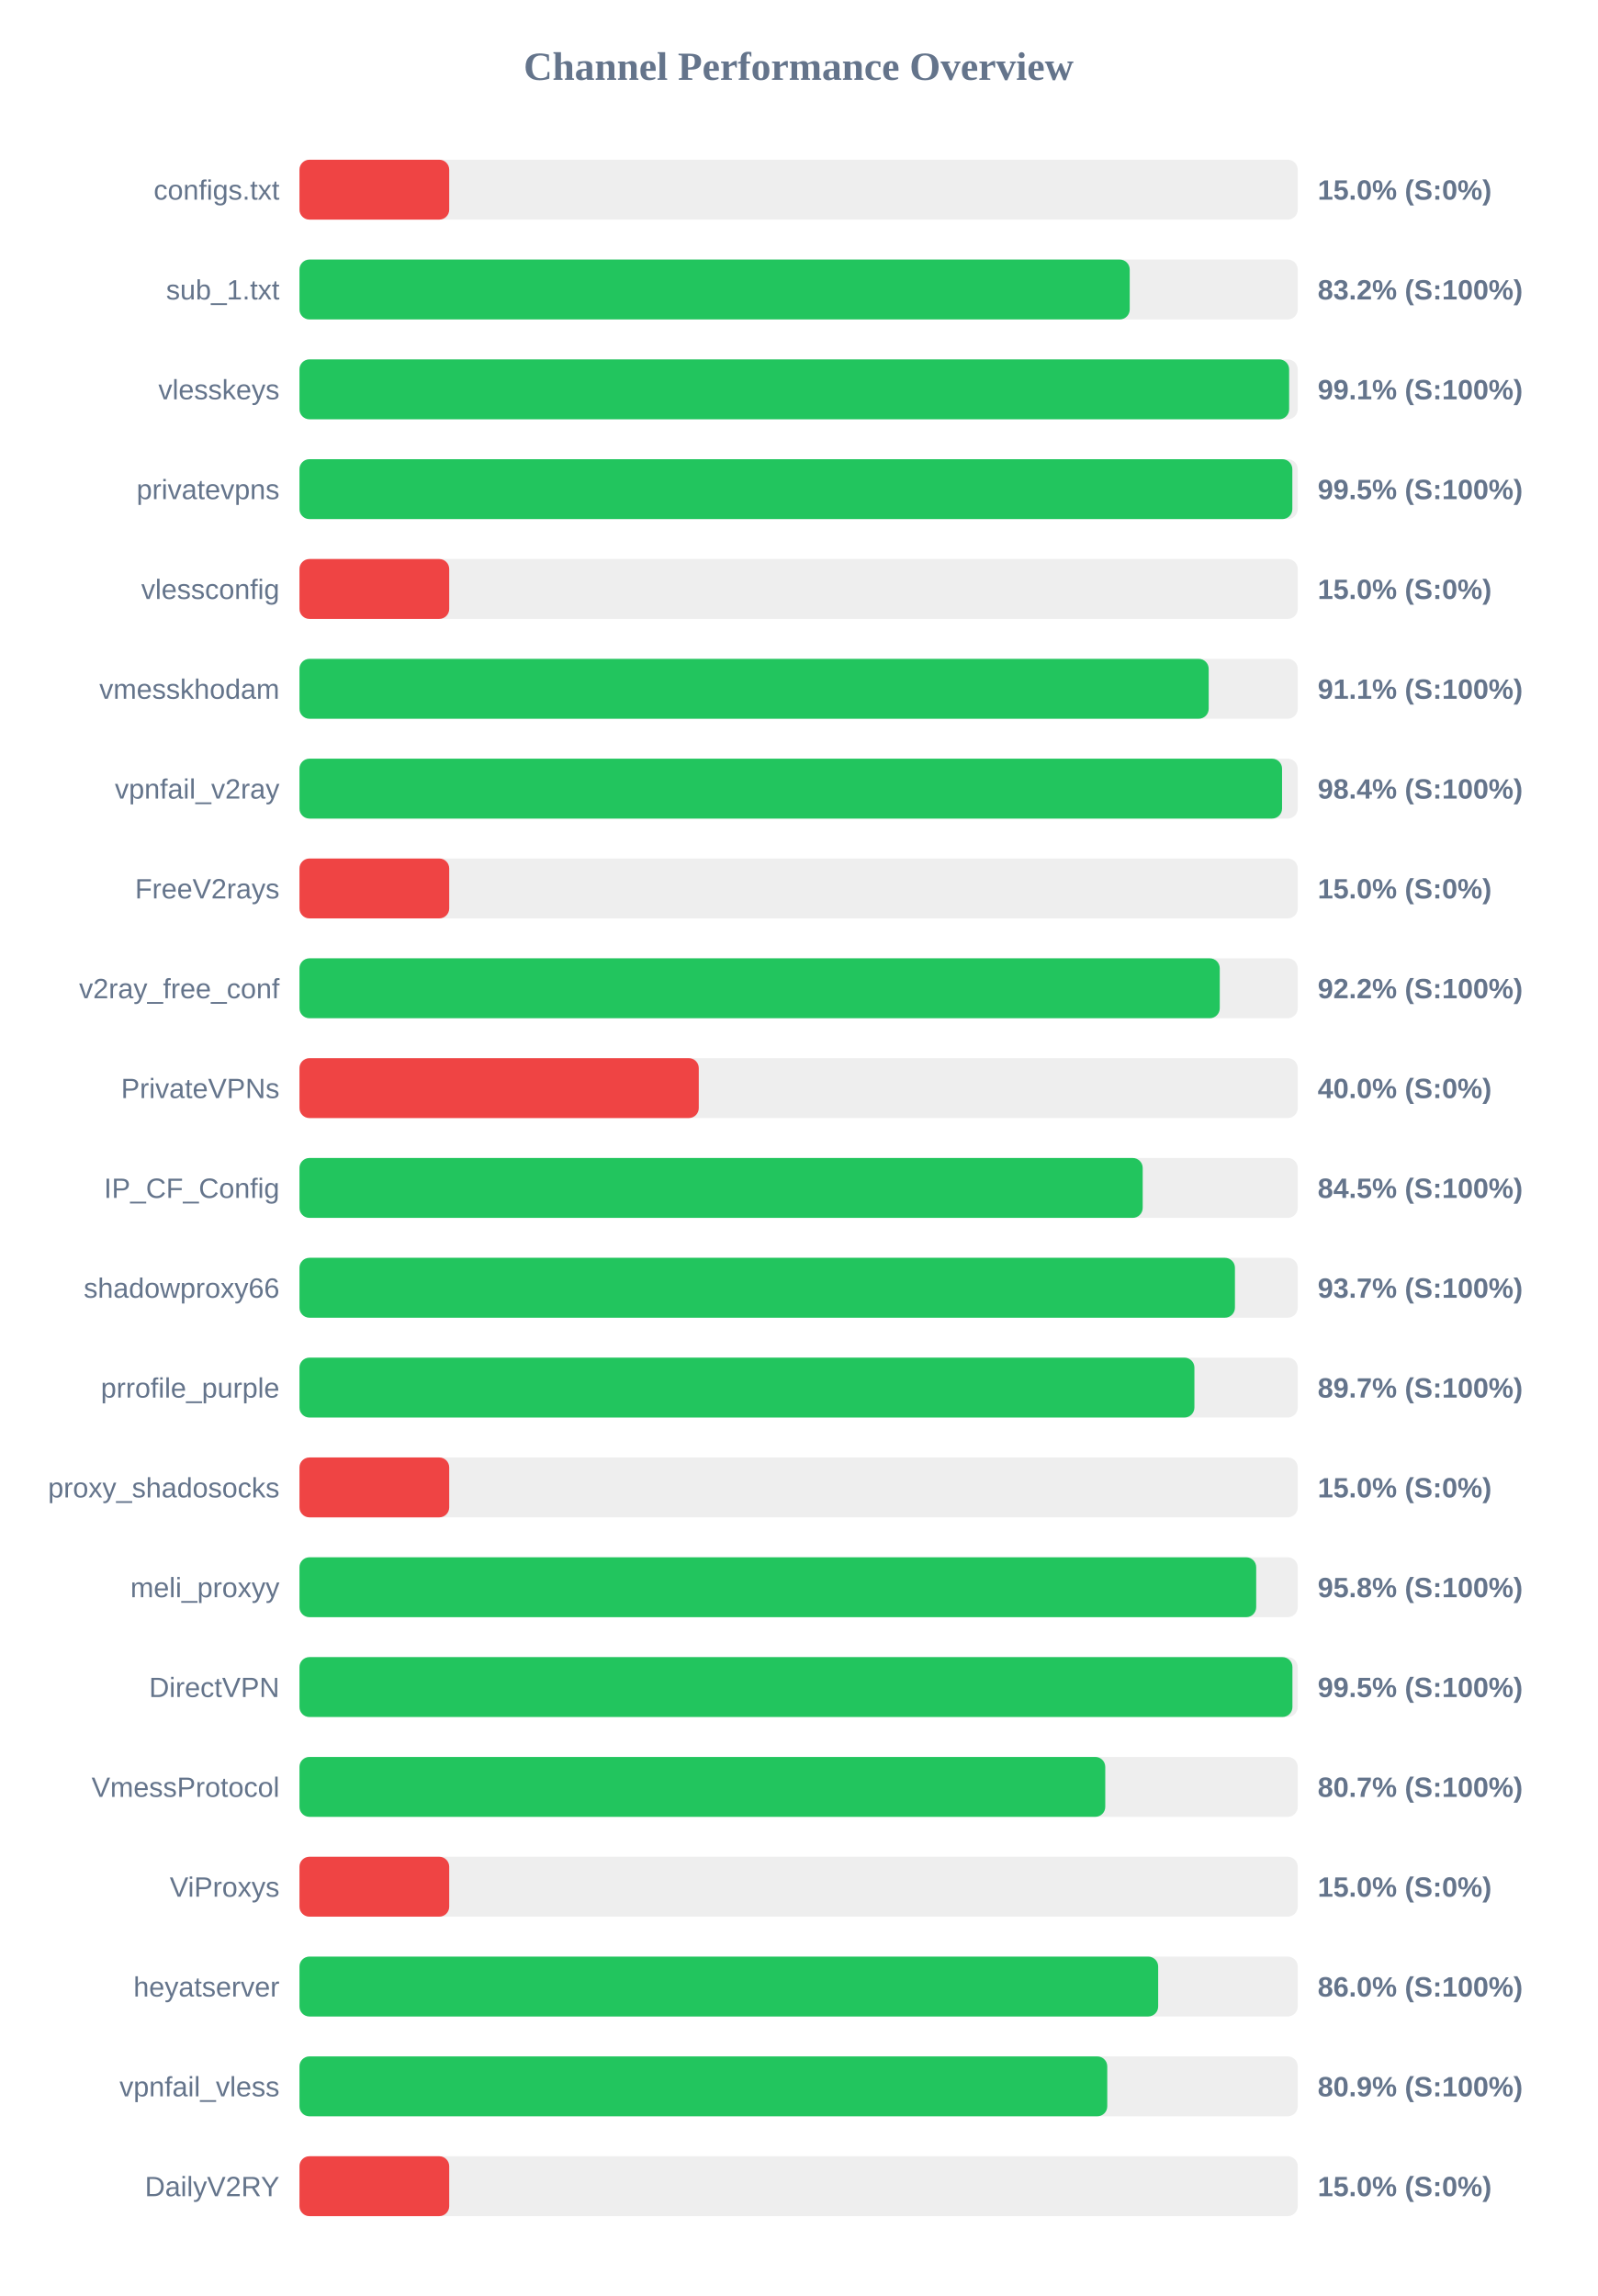
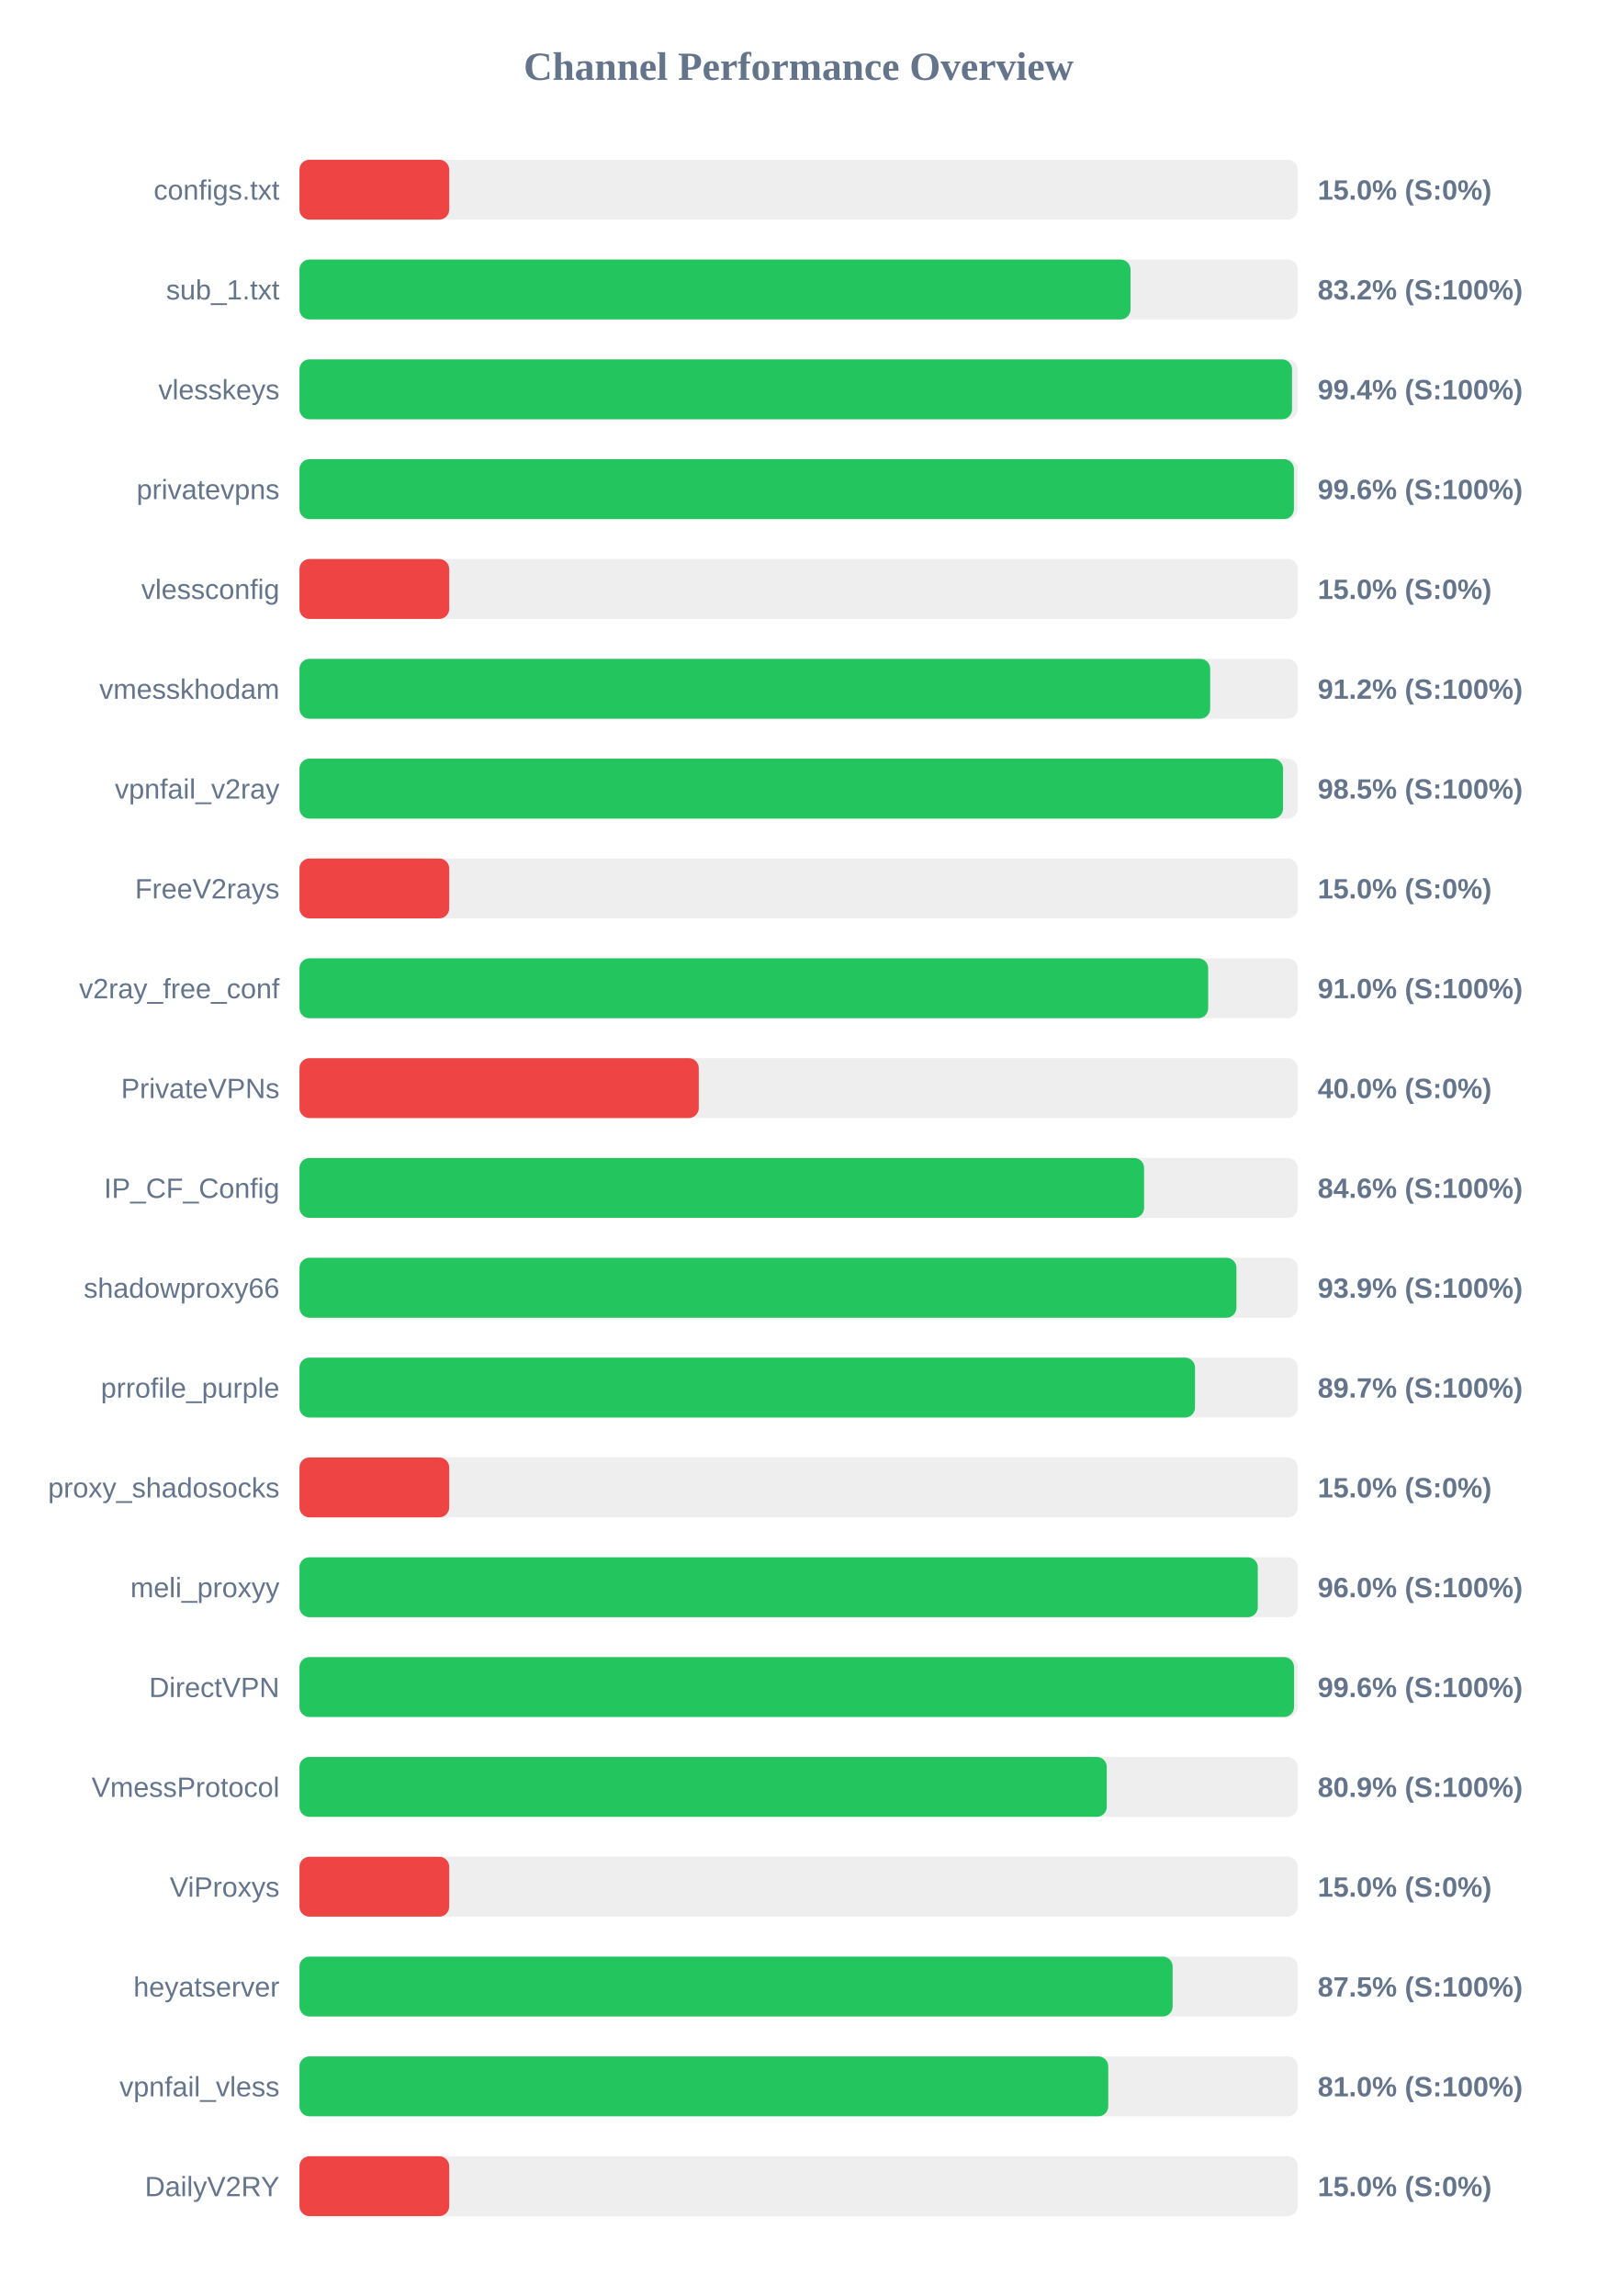
<svg xmlns="http://www.w3.org/2000/svg" width="800" height="1150" version="1.1">
  <style>
        .row { font: 14px Arial; fill: #64748b; }
        .score { font: bold 14px Arial; fill: #64748b; }
    </style>
  <text x="400" y="40" text-anchor="middle" font-size="20px" font-weight="bold" fill="#64748b">Channel Performance Overview</text>
  <rect x="150" y="80" width="500" height="30" fill="#eee" rx="5" />
  <rect x="150" y="80" width="75.0" height="30" fill="#ef4444" rx="5" />
  <text x="140" y="100" text-anchor="end" class="row">configs.txt</text>
  <text x="660" y="100" text-anchor="start" class="score">15.0% (S:0%)</text>
  <rect x="150" y="130" width="500" height="30" fill="#eee" rx="5" />
-   <rect x="150" y="130" width="415.85" height="30" fill="#22c55e" rx="5" />
+   <rect x="150" y="130" width="416.25" height="30" fill="#22c55e" rx="5" />
  <text x="140" y="150" text-anchor="end" class="row">sub_1.txt</text>
  <text x="660" y="150" text-anchor="start" class="score">83.2% (S:100%)</text>
  <rect x="150" y="180" width="500" height="30" fill="#eee" rx="5" />
-   <rect x="150" y="180" width="495.7" height="30" fill="#22c55e" rx="5" />
+   <rect x="150" y="180" width="497.15" height="30" fill="#22c55e" rx="5" />
  <text x="140" y="200" text-anchor="end" class="row">vlesskeys</text>
-   <text x="660" y="200" text-anchor="start" class="score">99.1% (S:100%)</text>
+   <text x="660" y="200" text-anchor="start" class="score">99.4% (S:100%)</text>
  <rect x="150" y="230" width="500" height="30" fill="#eee" rx="5" />
-   <rect x="150" y="230" width="497.3" height="30" fill="#22c55e" rx="5" />
+   <rect x="150" y="230" width="498.1" height="30" fill="#22c55e" rx="5" />
  <text x="140" y="250" text-anchor="end" class="row">privatevpns</text>
-   <text x="660" y="250" text-anchor="start" class="score">99.5% (S:100%)</text>
+   <text x="660" y="250" text-anchor="start" class="score">99.6% (S:100%)</text>
  <rect x="150" y="280" width="500" height="30" fill="#eee" rx="5" />
  <rect x="150" y="280" width="75.0" height="30" fill="#ef4444" rx="5" />
  <text x="140" y="300" text-anchor="end" class="row">vlessconfig</text>
  <text x="660" y="300" text-anchor="start" class="score">15.0% (S:0%)</text>
  <rect x="150" y="330" width="500" height="30" fill="#eee" rx="5" />
-   <rect x="150" y="330" width="455.4" height="30" fill="#22c55e" rx="5" />
+   <rect x="150" y="330" width="456.15" height="30" fill="#22c55e" rx="5" />
  <text x="140" y="350" text-anchor="end" class="row">vmesskhodam</text>
-   <text x="660" y="350" text-anchor="start" class="score">91.1% (S:100%)</text>
+   <text x="660" y="350" text-anchor="start" class="score">91.2% (S:100%)</text>
  <rect x="150" y="380" width="500" height="30" fill="#eee" rx="5" />
-   <rect x="150" y="380" width="492.15" height="30" fill="#22c55e" rx="5" />
+   <rect x="150" y="380" width="492.65" height="30" fill="#22c55e" rx="5" />
  <text x="140" y="400" text-anchor="end" class="row">vpnfail_v2ray</text>
-   <text x="660" y="400" text-anchor="start" class="score">98.4% (S:100%)</text>
+   <text x="660" y="400" text-anchor="start" class="score">98.5% (S:100%)</text>
  <rect x="150" y="430" width="500" height="30" fill="#eee" rx="5" />
  <rect x="150" y="430" width="75.0" height="30" fill="#ef4444" rx="5" />
  <text x="140" y="450" text-anchor="end" class="row">FreeV2rays</text>
  <text x="660" y="450" text-anchor="start" class="score">15.0% (S:0%)</text>
  <rect x="150" y="480" width="500" height="30" fill="#eee" rx="5" />
-   <rect x="150" y="480" width="460.95" height="30" fill="#22c55e" rx="5" />
+   <rect x="150" y="480" width="455.15" height="30" fill="#22c55e" rx="5" />
  <text x="140" y="500" text-anchor="end" class="row">v2ray_free_conf</text>
-   <text x="660" y="500" text-anchor="start" class="score">92.2% (S:100%)</text>
+   <text x="660" y="500" text-anchor="start" class="score">91.0% (S:100%)</text>
  <rect x="150" y="530" width="500" height="30" fill="#eee" rx="5" />
  <rect x="150" y="530" width="200.0" height="30" fill="#ef4444" rx="5" />
  <text x="140" y="550" text-anchor="end" class="row">PrivateVPNs</text>
  <text x="660" y="550" text-anchor="start" class="score">40.0% (S:0%)</text>
  <rect x="150" y="580" width="500" height="30" fill="#eee" rx="5" />
-   <rect x="150" y="580" width="422.35" height="30" fill="#22c55e" rx="5" />
+   <rect x="150" y="580" width="423.05" height="30" fill="#22c55e" rx="5" />
  <text x="140" y="600" text-anchor="end" class="row">IP_CF_Config</text>
-   <text x="660" y="600" text-anchor="start" class="score">84.5% (S:100%)</text>
+   <text x="660" y="600" text-anchor="start" class="score">84.6% (S:100%)</text>
  <rect x="150" y="630" width="500" height="30" fill="#eee" rx="5" />
-   <rect x="150" y="630" width="468.55" height="30" fill="#22c55e" rx="5" />
+   <rect x="150" y="630" width="469.3" height="30" fill="#22c55e" rx="5" />
  <text x="140" y="650" text-anchor="end" class="row">shadowproxy66</text>
-   <text x="660" y="650" text-anchor="start" class="score">93.7% (S:100%)</text>
+   <text x="660" y="650" text-anchor="start" class="score">93.9% (S:100%)</text>
  <rect x="150" y="680" width="500" height="30" fill="#eee" rx="5" />
-   <rect x="150" y="680" width="448.25" height="30" fill="#22c55e" rx="5" />
+   <rect x="150" y="680" width="448.55" height="30" fill="#22c55e" rx="5" />
  <text x="140" y="700" text-anchor="end" class="row">prrofile_purple</text>
  <text x="660" y="700" text-anchor="start" class="score">89.7% (S:100%)</text>
  <rect x="150" y="730" width="500" height="30" fill="#eee" rx="5" />
  <rect x="150" y="730" width="75.0" height="30" fill="#ef4444" rx="5" />
  <text x="140" y="750" text-anchor="end" class="row">proxy_shadosocks</text>
  <text x="660" y="750" text-anchor="start" class="score">15.0% (S:0%)</text>
  <rect x="150" y="780" width="500" height="30" fill="#eee" rx="5" />
-   <rect x="150" y="780" width="479.2" height="30" fill="#22c55e" rx="5" />
+   <rect x="150" y="780" width="480.0" height="30" fill="#22c55e" rx="5" />
  <text x="140" y="800" text-anchor="end" class="row">meli_proxyy</text>
-   <text x="660" y="800" text-anchor="start" class="score">95.8% (S:100%)</text>
+   <text x="660" y="800" text-anchor="start" class="score">96.0% (S:100%)</text>
  <rect x="150" y="830" width="500" height="30" fill="#eee" rx="5" />
-   <rect x="150" y="830" width="497.35" height="30" fill="#22c55e" rx="5" />
+   <rect x="150" y="830" width="498.15" height="30" fill="#22c55e" rx="5" />
  <text x="140" y="850" text-anchor="end" class="row">DirectVPN</text>
-   <text x="660" y="850" text-anchor="start" class="score">99.5% (S:100%)</text>
+   <text x="660" y="850" text-anchor="start" class="score">99.6% (S:100%)</text>
  <rect x="150" y="880" width="500" height="30" fill="#eee" rx="5" />
-   <rect x="150" y="880" width="403.6" height="30" fill="#22c55e" rx="5" />
+   <rect x="150" y="880" width="404.35" height="30" fill="#22c55e" rx="5" />
  <text x="140" y="900" text-anchor="end" class="row">VmessProtocol</text>
-   <text x="660" y="900" text-anchor="start" class="score">80.7% (S:100%)</text>
+   <text x="660" y="900" text-anchor="start" class="score">80.9% (S:100%)</text>
  <rect x="150" y="930" width="500" height="30" fill="#eee" rx="5" />
  <rect x="150" y="930" width="75.0" height="30" fill="#ef4444" rx="5" />
  <text x="140" y="950" text-anchor="end" class="row">ViProxys</text>
  <text x="660" y="950" text-anchor="start" class="score">15.0% (S:0%)</text>
  <rect x="150" y="980" width="500" height="30" fill="#eee" rx="5" />
-   <rect x="150" y="980" width="430.1" height="30" fill="#22c55e" rx="5" />
+   <rect x="150" y="980" width="437.35" height="30" fill="#22c55e" rx="5" />
  <text x="140" y="1000" text-anchor="end" class="row">heyatserver</text>
-   <text x="660" y="1000" text-anchor="start" class="score">86.0% (S:100%)</text>
+   <text x="660" y="1000" text-anchor="start" class="score">87.5% (S:100%)</text>
  <rect x="150" y="1030" width="500" height="30" fill="#eee" rx="5" />
-   <rect x="150" y="1030" width="404.6" height="30" fill="#22c55e" rx="5" />
+   <rect x="150" y="1030" width="405.1" height="30" fill="#22c55e" rx="5" />
  <text x="140" y="1050" text-anchor="end" class="row">vpnfail_vless</text>
-   <text x="660" y="1050" text-anchor="start" class="score">80.9% (S:100%)</text>
+   <text x="660" y="1050" text-anchor="start" class="score">81.0% (S:100%)</text>
  <rect x="150" y="1080" width="500" height="30" fill="#eee" rx="5" />
  <rect x="150" y="1080" width="75.0" height="30" fill="#ef4444" rx="5" />
  <text x="140" y="1100" text-anchor="end" class="row">DailyV2RY</text>
  <text x="660" y="1100" text-anchor="start" class="score">15.0% (S:0%)</text>
</svg>
